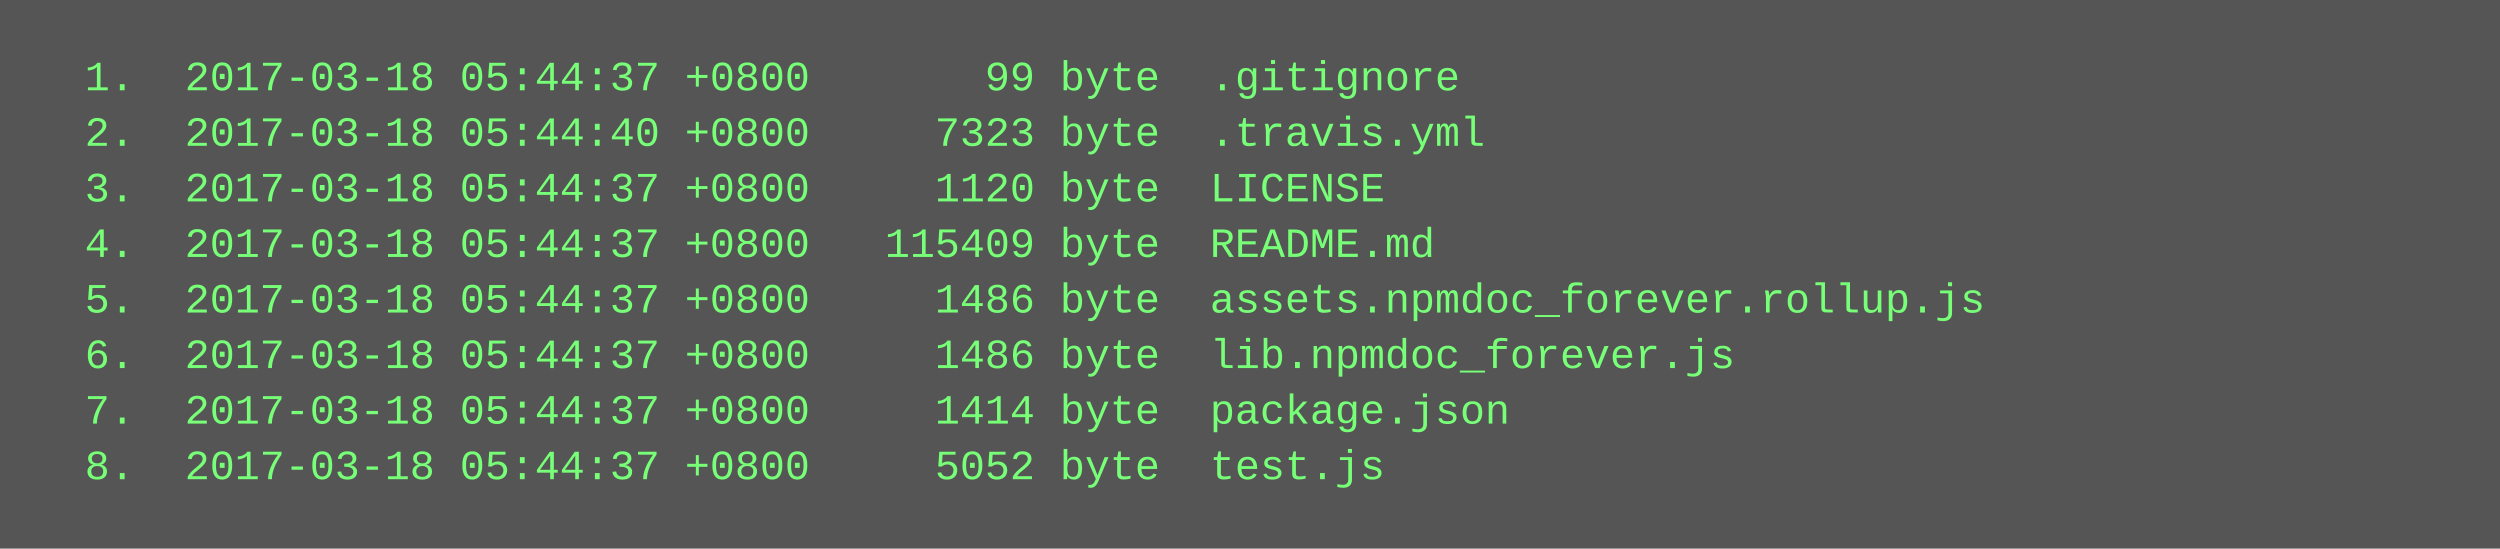
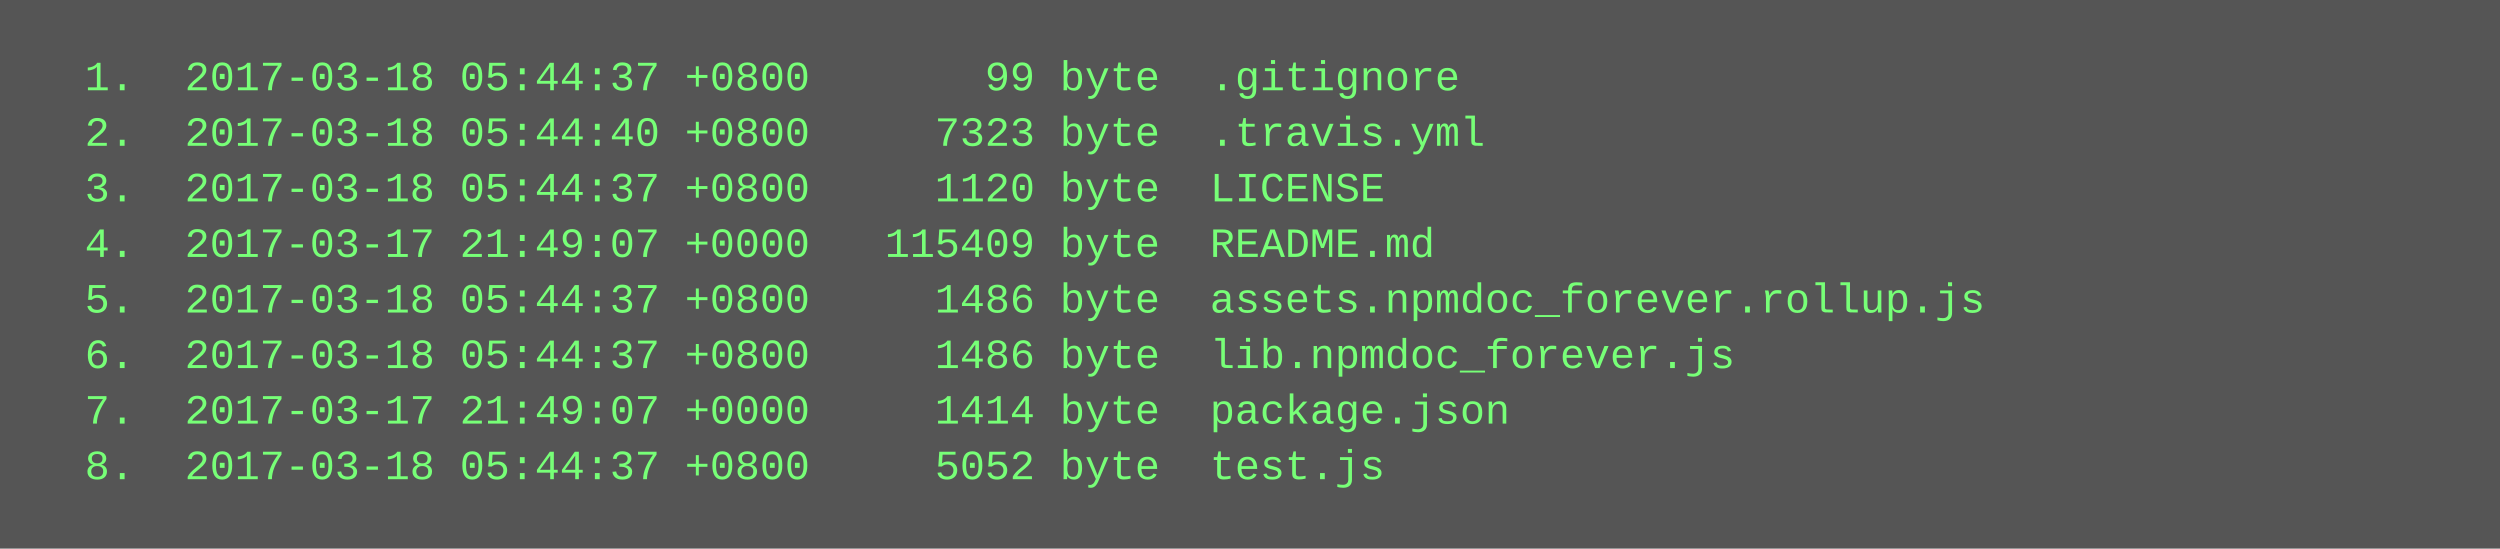
<svg xmlns="http://www.w3.org/2000/svg" height="158" width="720">
  <rect height="158" fill="#555" width="720" />
  <text fill="#7f7" font-family="Courier New" font-size="12" xml:space="preserve">
    <tspan x="10" y="26">  1.  2017-03-18 05:44:37 +0800       99 byte  .gitignore</tspan>
    <tspan x="10" y="42">  2.  2017-03-18 05:44:40 +0800     7323 byte  .travis.yml</tspan>
    <tspan x="10" y="58">  3.  2017-03-18 05:44:37 +0800     1120 byte  LICENSE</tspan>
-     <tspan x="10" y="74">  4.  2017-03-18 05:44:37 +0800   115409 byte  README.md</tspan>
+     <tspan x="10" y="74">  4.  2017-03-17 21:49:07 +0000   115409 byte  README.md</tspan>
    <tspan x="10" y="90">  5.  2017-03-18 05:44:37 +0800     1486 byte  assets.npmdoc_forever.rollup.js</tspan>
    <tspan x="10" y="106">  6.  2017-03-18 05:44:37 +0800     1486 byte  lib.npmdoc_forever.js</tspan>
-     <tspan x="10" y="122">  7.  2017-03-18 05:44:37 +0800     1414 byte  package.json</tspan>
+     <tspan x="10" y="122">  7.  2017-03-17 21:49:07 +0000     1414 byte  package.json</tspan>
    <tspan x="10" y="138">  8.  2017-03-18 05:44:37 +0800     5052 byte  test.js</tspan>
  </text>
</svg>
